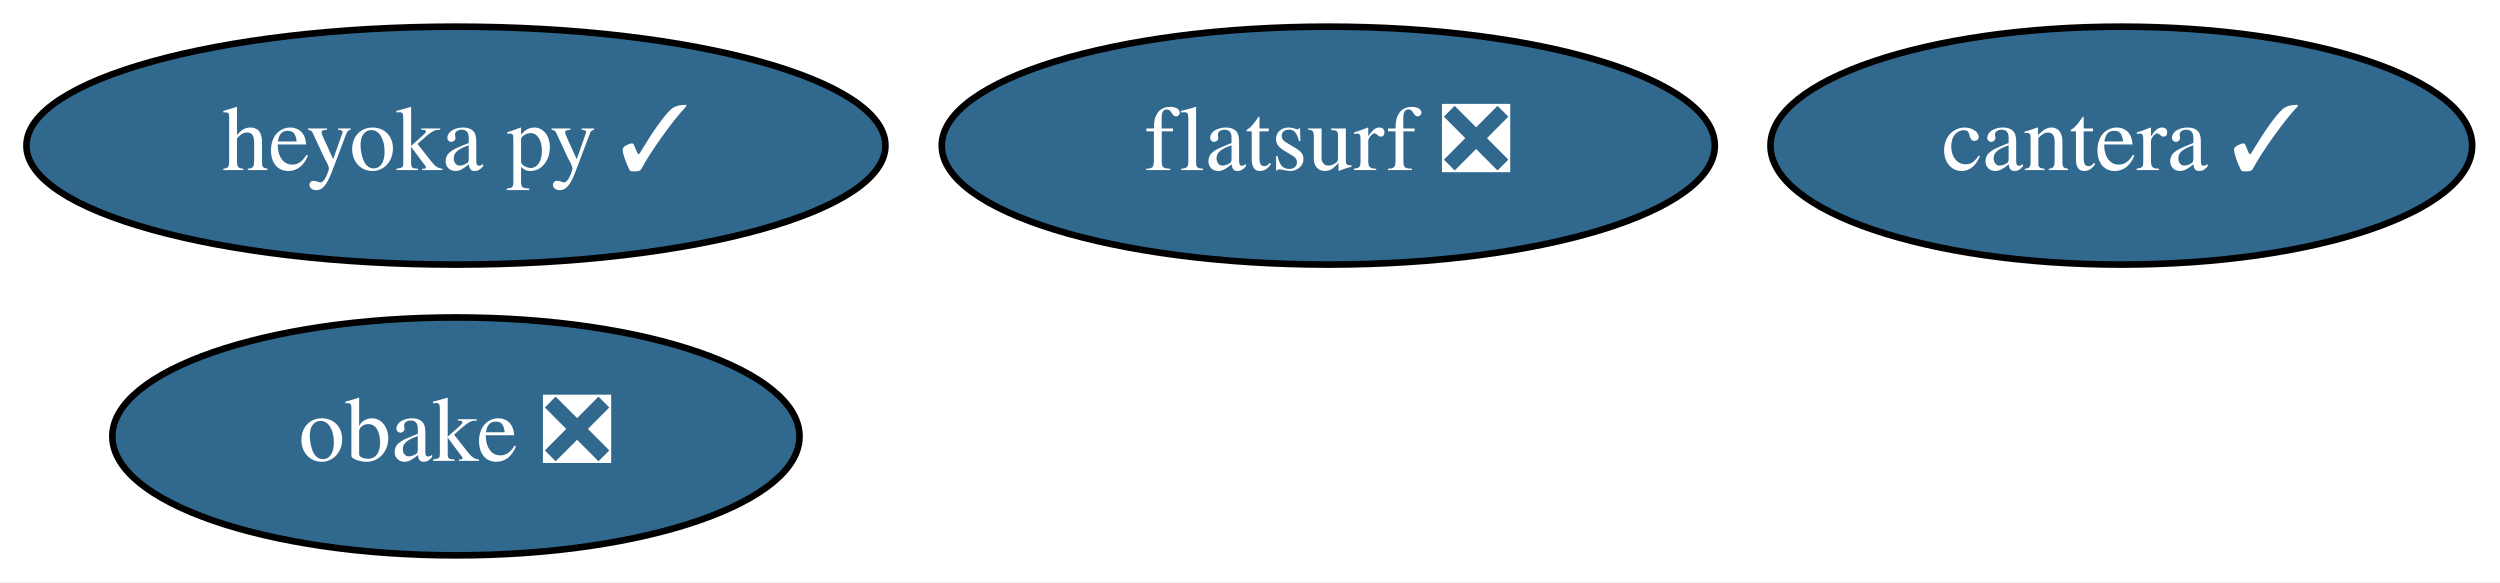
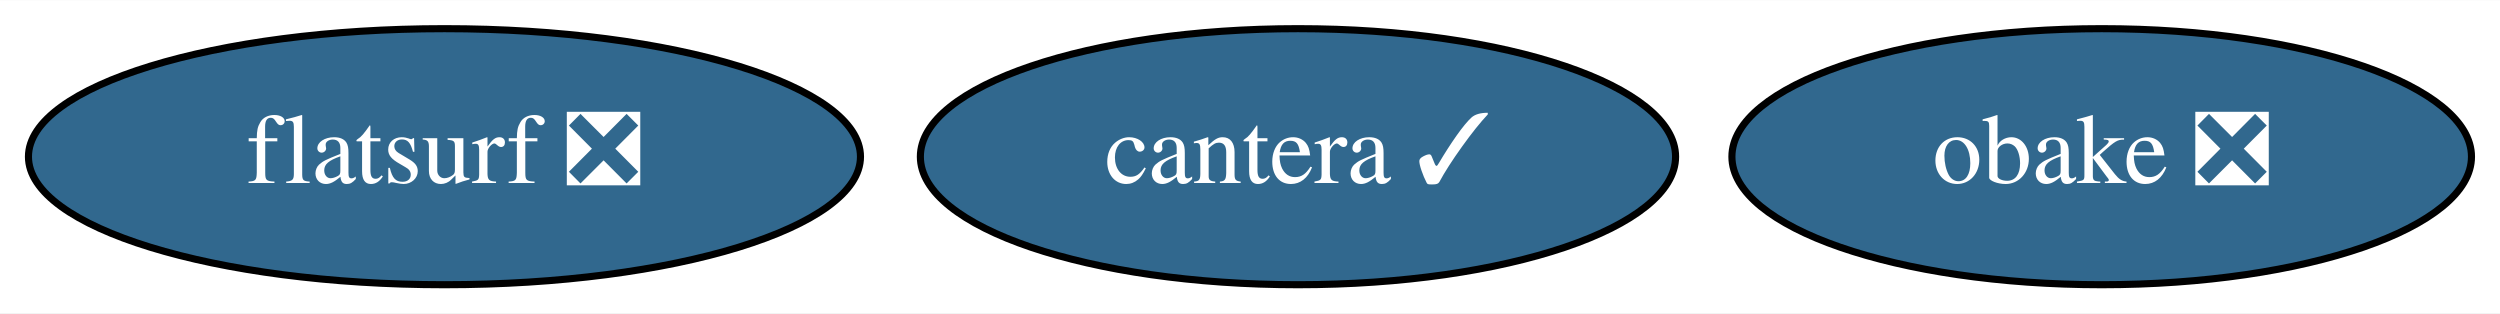
- <svg xmlns="http://www.w3.org/2000/svg" xmlns:xlink="http://www.w3.org/1999/xlink" width="378pt" height="88pt" viewBox="0.00 0.00 378.29 88.00">
-   <g id="graph0" class="graph" transform="scale(1 1) rotate(0) translate(4 84)">
-     <polygon fill="white" stroke="none" points="-4,4 -4,-84 374.29,-84 374.29,4 -4,4" />
+ <svg xmlns="http://www.w3.org/2000/svg" xmlns:xlink="http://www.w3.org/1999/xlink" width="351pt" height="44pt" viewBox="0.00 0.00 351.49 44.00">
+   <g id="graph0" class="graph" transform="scale(1 1) rotate(0) translate(4 40)">
+     <polygon fill="white" stroke="none" points="-4,4 -4,-40 347.49,-40 347.49,4 -4,4" />
    <g id="node1" class="node">
      <g id="a_node1">
        <a xlink:href="https://github.com/conda-forge/obake-feedstock/pull/31" xlink:title="obake ❎">
-           <ellipse fill="#31688e" stroke="black" cx="64.99" cy="-18" rx="51.99" ry="18" />
-           <text text-anchor="middle" x="64.99" y="-14.3" font-family="Times,serif" font-size="14.00" fill="white">obake ❎</text>
+           <ellipse fill="#31688e" stroke="black" cx="291.49" cy="-18" rx="51.99" ry="18" />
+           <text text-anchor="middle" x="291.49" y="-14.3" font-family="Times,serif" font-size="14.00" fill="white">obake ❎</text>
        </a>
      </g>
    </g>
    <g id="node2" class="node">
      <g id="a_node2">
        <a xlink:href="https://github.com/conda-forge/cantera-feedstock/pull/23" xlink:title="cantera ✓">
-           <ellipse fill="#31688e" stroke="black" cx="316.99" cy="-62" rx="53.09" ry="18" />
-           <text text-anchor="middle" x="316.99" y="-58.3" font-family="Times,serif" font-size="14.00" fill="white">cantera ✓</text>
+           <ellipse fill="#31688e" stroke="black" cx="178.49" cy="-18" rx="53.09" ry="18" />
+           <text text-anchor="middle" x="178.49" y="-14.3" font-family="Times,serif" font-size="14.00" fill="white">cantera ✓</text>
        </a>
      </g>
    </g>
    <g id="node3" class="node">
      <g id="a_node3">
-         <a xlink:href="https://github.com/conda-forge/heyoka.py-feedstock/pull/40" xlink:title="heyoka py ✓">
-           <ellipse fill="#31688e" stroke="black" cx="64.99" cy="-62" rx="64.99" ry="18" />
-           <text text-anchor="middle" x="64.99" y="-58.3" font-family="Times,serif" font-size="14.00" fill="white">heyoka py ✓</text>
-         </a>
-       </g>
-     </g>
-     <g id="node4" class="node">
-       <g id="a_node4">
        <a xlink:href="https://github.com/conda-forge/flatsurf-feedstock/pull/11" xlink:title="flatsurf ❎">
-           <ellipse fill="#31688e" stroke="black" cx="196.99" cy="-62" rx="58.49" ry="18" />
-           <text text-anchor="middle" x="196.99" y="-58.3" font-family="Times,serif" font-size="14.00" fill="white">flatsurf ❎</text>
+           <ellipse fill="#31688e" stroke="black" cx="58.49" cy="-18" rx="58.49" ry="18" />
+           <text text-anchor="middle" x="58.49" y="-14.3" font-family="Times,serif" font-size="14.00" fill="white">flatsurf ❎</text>
        </a>
      </g>
    </g>
  </g>
</svg>
